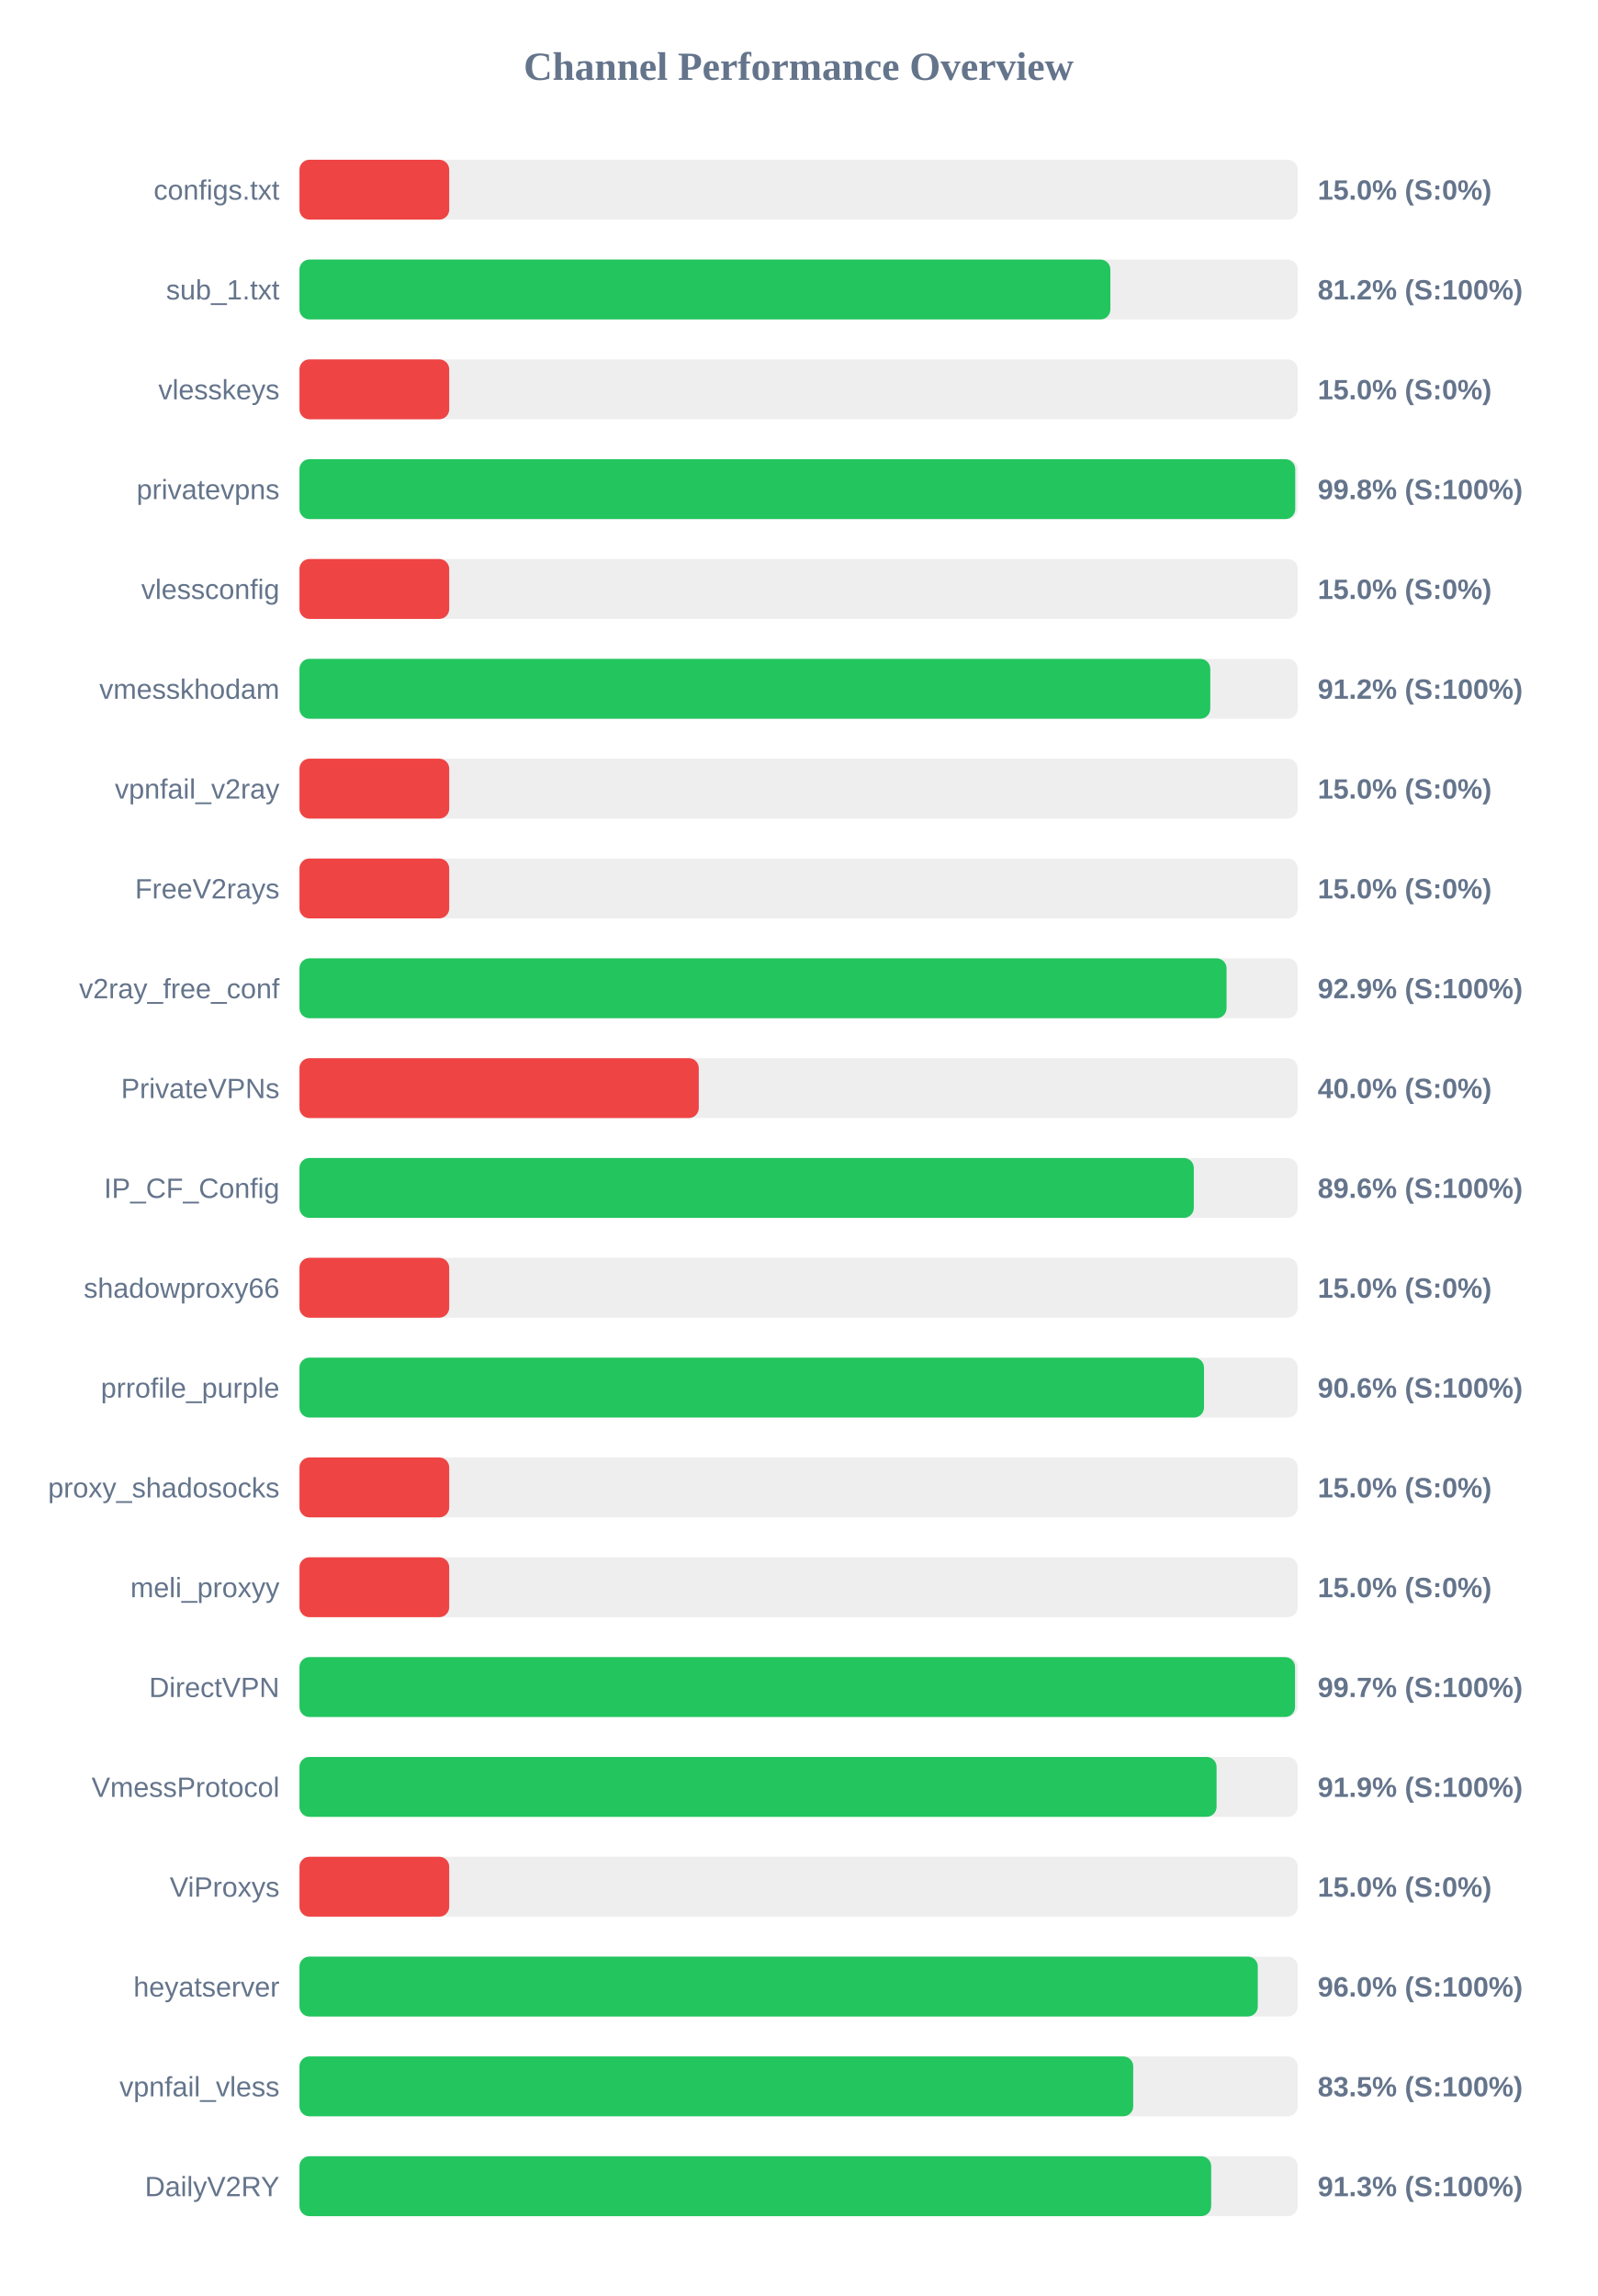
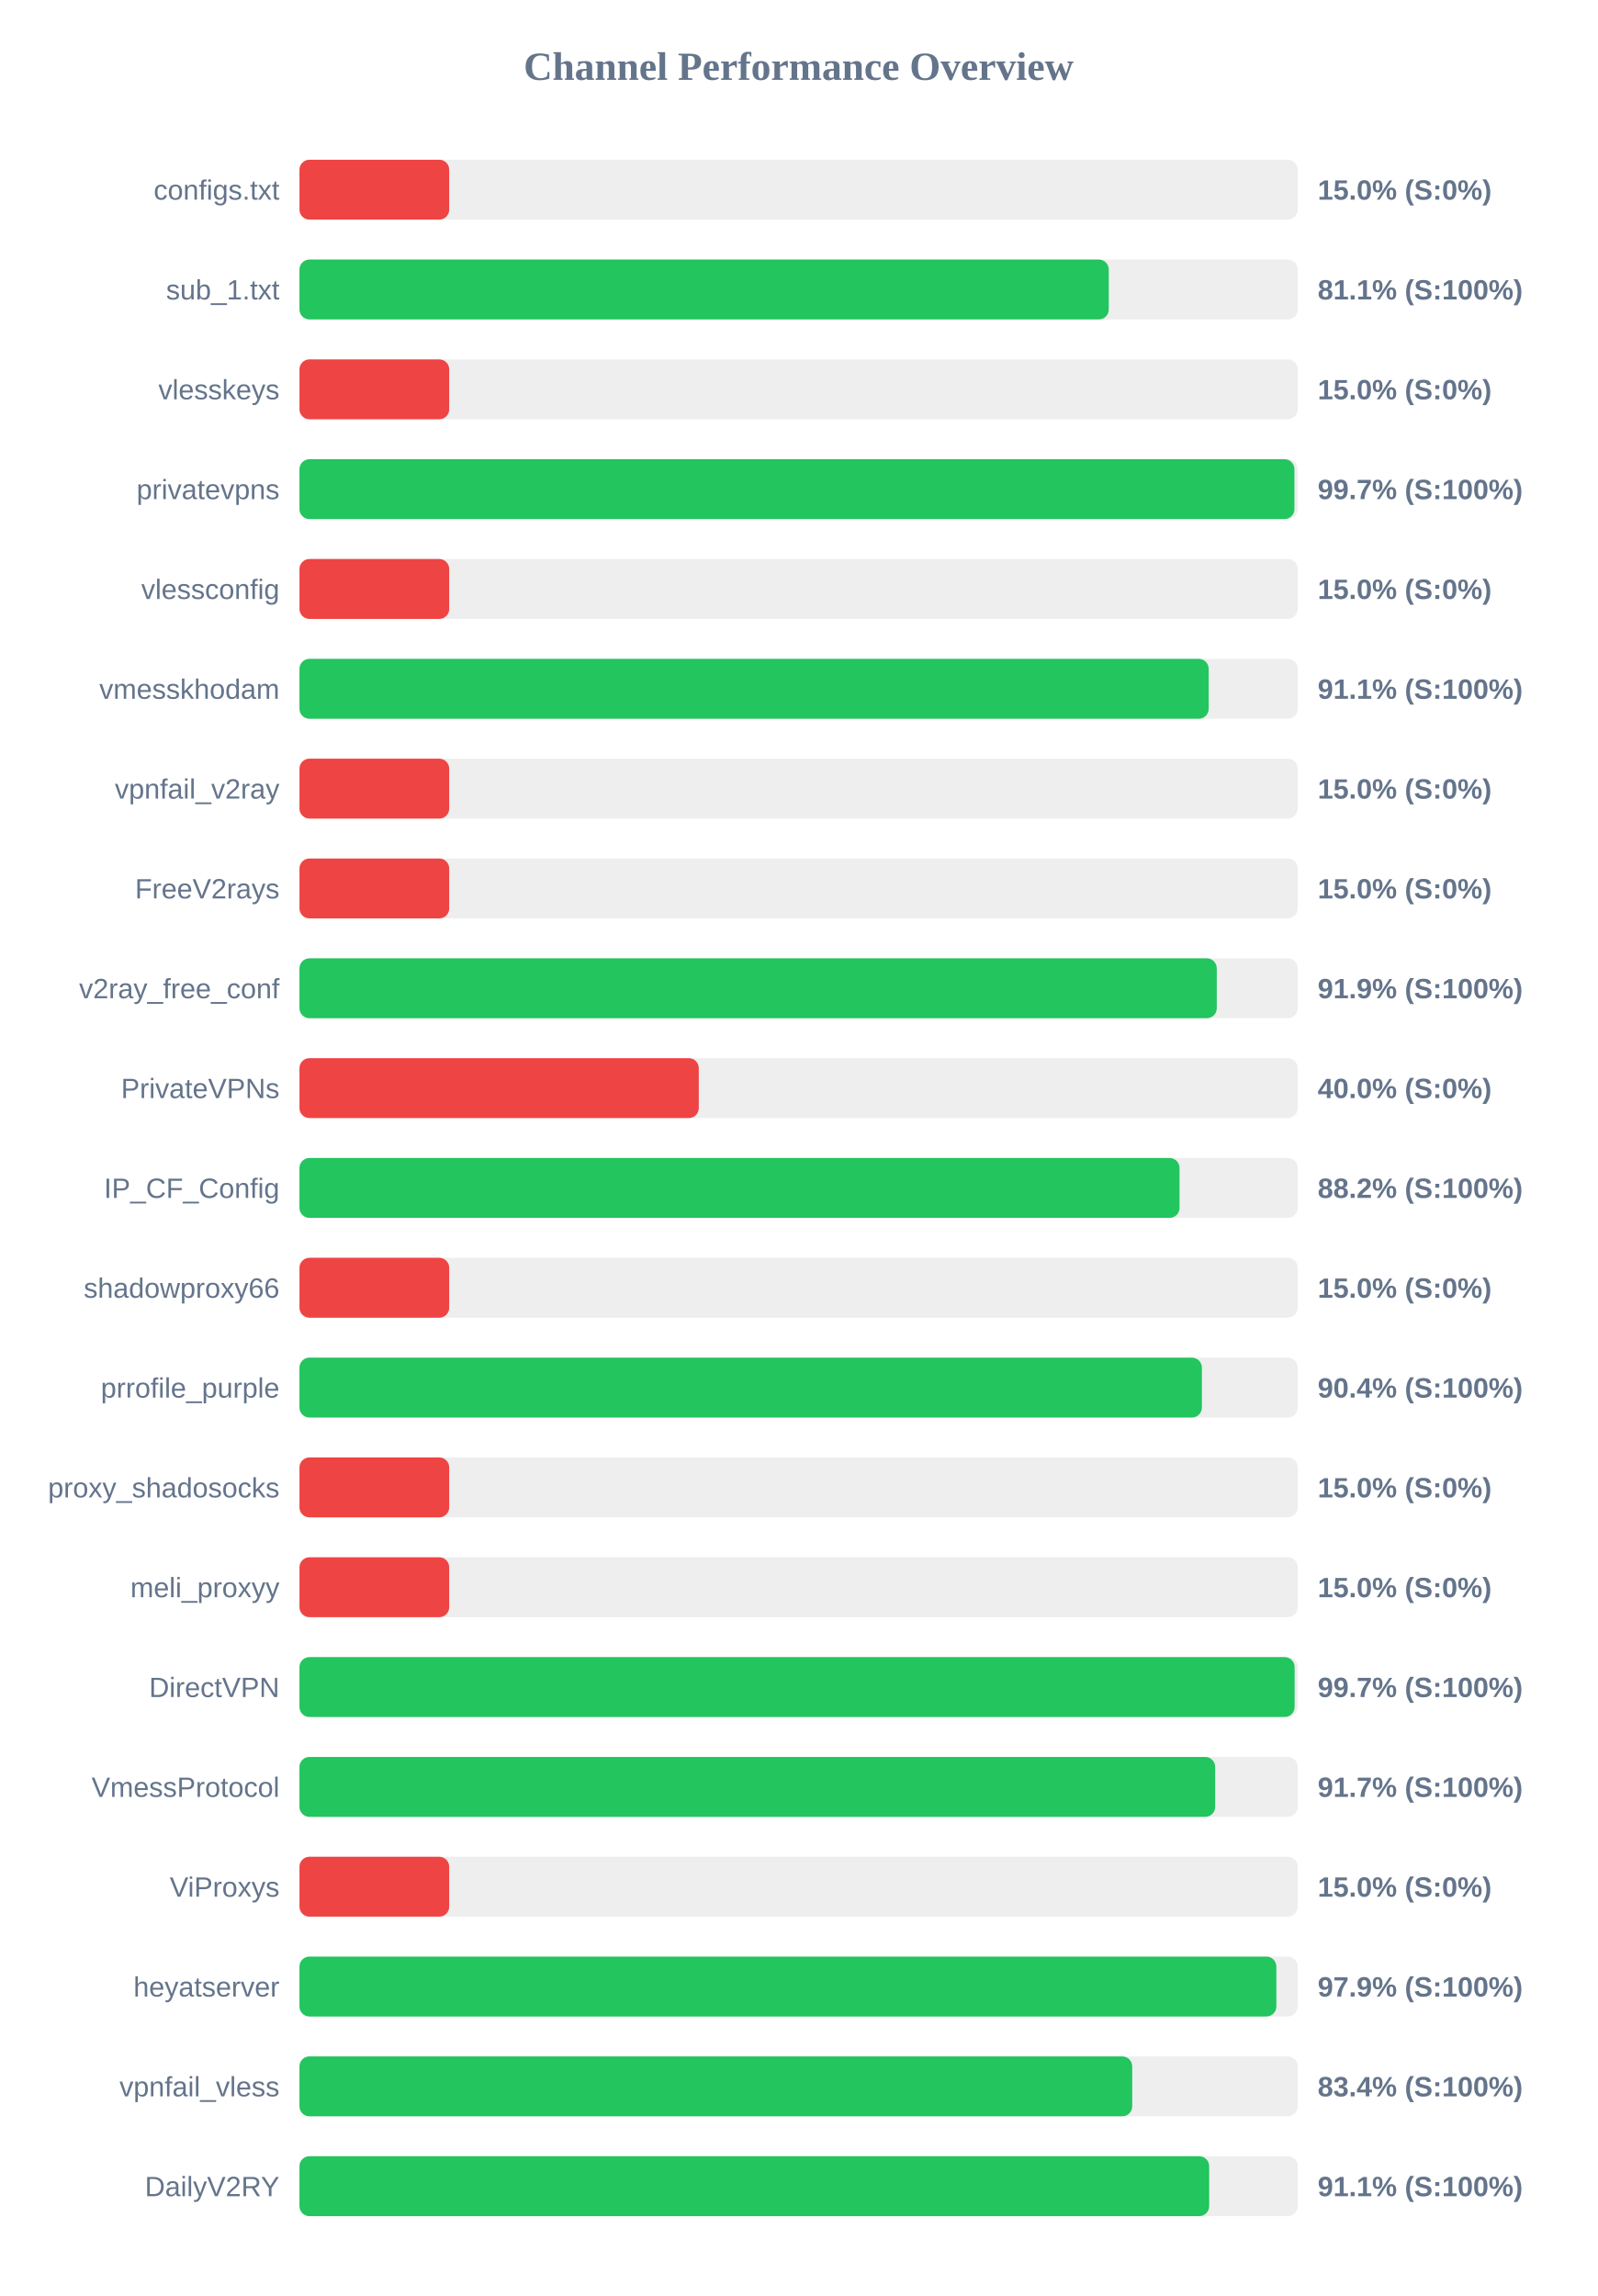
<svg xmlns="http://www.w3.org/2000/svg" width="800" height="1150" version="1.1">
  <style>
        .row { font: 14px Arial; fill: #64748b; }
        .score { font: bold 14px Arial; fill: #64748b; }
    </style>
  <text x="400" y="40" text-anchor="middle" font-size="20px" font-weight="bold" fill="#64748b">Channel Performance Overview</text>
  <rect x="150" y="80" width="500" height="30" fill="#eee" rx="5" />
  <rect x="150" y="80" width="75.0" height="30" fill="#ef4444" rx="5" />
  <text x="140" y="100" text-anchor="end" class="row">configs.txt</text>
  <text x="660" y="100" text-anchor="start" class="score">15.0% (S:0%)</text>
  <rect x="150" y="130" width="500" height="30" fill="#eee" rx="5" />
-   <rect x="150" y="130" width="406.15" height="30" fill="#22c55e" rx="5" />
+   <rect x="150" y="130" width="405.35" height="30" fill="#22c55e" rx="5" />
  <text x="140" y="150" text-anchor="end" class="row">sub_1.txt</text>
-   <text x="660" y="150" text-anchor="start" class="score">81.2% (S:100%)</text>
+   <text x="660" y="150" text-anchor="start" class="score">81.1% (S:100%)</text>
  <rect x="150" y="180" width="500" height="30" fill="#eee" rx="5" />
  <rect x="150" y="180" width="75.0" height="30" fill="#ef4444" rx="5" />
  <text x="140" y="200" text-anchor="end" class="row">vlesskeys</text>
  <text x="660" y="200" text-anchor="start" class="score">15.0% (S:0%)</text>
  <rect x="150" y="230" width="500" height="30" fill="#eee" rx="5" />
-   <rect x="150" y="230" width="498.75" height="30" fill="#22c55e" rx="5" />
+   <rect x="150" y="230" width="498.35" height="30" fill="#22c55e" rx="5" />
  <text x="140" y="250" text-anchor="end" class="row">privatevpns</text>
-   <text x="660" y="250" text-anchor="start" class="score">99.8% (S:100%)</text>
+   <text x="660" y="250" text-anchor="start" class="score">99.7% (S:100%)</text>
  <rect x="150" y="280" width="500" height="30" fill="#eee" rx="5" />
  <rect x="150" y="280" width="75.0" height="30" fill="#ef4444" rx="5" />
  <text x="140" y="300" text-anchor="end" class="row">vlessconfig</text>
  <text x="660" y="300" text-anchor="start" class="score">15.0% (S:0%)</text>
  <rect x="150" y="330" width="500" height="30" fill="#eee" rx="5" />
-   <rect x="150" y="330" width="456.2" height="30" fill="#22c55e" rx="5" />
+   <rect x="150" y="330" width="455.4" height="30" fill="#22c55e" rx="5" />
  <text x="140" y="350" text-anchor="end" class="row">vmesskhodam</text>
-   <text x="660" y="350" text-anchor="start" class="score">91.2% (S:100%)</text>
+   <text x="660" y="350" text-anchor="start" class="score">91.1% (S:100%)</text>
  <rect x="150" y="380" width="500" height="30" fill="#eee" rx="5" />
  <rect x="150" y="380" width="75.0" height="30" fill="#ef4444" rx="5" />
  <text x="140" y="400" text-anchor="end" class="row">vpnfail_v2ray</text>
  <text x="660" y="400" text-anchor="start" class="score">15.0% (S:0%)</text>
  <rect x="150" y="430" width="500" height="30" fill="#eee" rx="5" />
  <rect x="150" y="430" width="75.0" height="30" fill="#ef4444" rx="5" />
  <text x="140" y="450" text-anchor="end" class="row">FreeV2rays</text>
  <text x="660" y="450" text-anchor="start" class="score">15.0% (S:0%)</text>
  <rect x="150" y="480" width="500" height="30" fill="#eee" rx="5" />
-   <rect x="150" y="480" width="464.35" height="30" fill="#22c55e" rx="5" />
+   <rect x="150" y="480" width="459.45" height="30" fill="#22c55e" rx="5" />
  <text x="140" y="500" text-anchor="end" class="row">v2ray_free_conf</text>
-   <text x="660" y="500" text-anchor="start" class="score">92.9% (S:100%)</text>
+   <text x="660" y="500" text-anchor="start" class="score">91.9% (S:100%)</text>
  <rect x="150" y="530" width="500" height="30" fill="#eee" rx="5" />
  <rect x="150" y="530" width="200.0" height="30" fill="#ef4444" rx="5" />
  <text x="140" y="550" text-anchor="end" class="row">PrivateVPNs</text>
  <text x="660" y="550" text-anchor="start" class="score">40.0% (S:0%)</text>
  <rect x="150" y="580" width="500" height="30" fill="#eee" rx="5" />
-   <rect x="150" y="580" width="447.95" height="30" fill="#22c55e" rx="5" />
+   <rect x="150" y="580" width="440.8" height="30" fill="#22c55e" rx="5" />
  <text x="140" y="600" text-anchor="end" class="row">IP_CF_Config</text>
-   <text x="660" y="600" text-anchor="start" class="score">89.6% (S:100%)</text>
+   <text x="660" y="600" text-anchor="start" class="score">88.2% (S:100%)</text>
  <rect x="150" y="630" width="500" height="30" fill="#eee" rx="5" />
  <rect x="150" y="630" width="75.0" height="30" fill="#ef4444" rx="5" />
  <text x="140" y="650" text-anchor="end" class="row">shadowproxy66</text>
  <text x="660" y="650" text-anchor="start" class="score">15.0% (S:0%)</text>
  <rect x="150" y="680" width="500" height="30" fill="#eee" rx="5" />
-   <rect x="150" y="680" width="453.05" height="30" fill="#22c55e" rx="5" />
+   <rect x="150" y="680" width="452.0" height="30" fill="#22c55e" rx="5" />
  <text x="140" y="700" text-anchor="end" class="row">prrofile_purple</text>
-   <text x="660" y="700" text-anchor="start" class="score">90.6% (S:100%)</text>
+   <text x="660" y="700" text-anchor="start" class="score">90.4% (S:100%)</text>
  <rect x="150" y="730" width="500" height="30" fill="#eee" rx="5" />
  <rect x="150" y="730" width="75.0" height="30" fill="#ef4444" rx="5" />
  <text x="140" y="750" text-anchor="end" class="row">proxy_shadosocks</text>
  <text x="660" y="750" text-anchor="start" class="score">15.0% (S:0%)</text>
  <rect x="150" y="780" width="500" height="30" fill="#eee" rx="5" />
  <rect x="150" y="780" width="75.0" height="30" fill="#ef4444" rx="5" />
  <text x="140" y="800" text-anchor="end" class="row">meli_proxyy</text>
  <text x="660" y="800" text-anchor="start" class="score">15.0% (S:0%)</text>
  <rect x="150" y="830" width="500" height="30" fill="#eee" rx="5" />
-   <rect x="150" y="830" width="498.65" height="30" fill="#22c55e" rx="5" />
+   <rect x="150" y="830" width="498.45" height="30" fill="#22c55e" rx="5" />
  <text x="140" y="850" text-anchor="end" class="row">DirectVPN</text>
  <text x="660" y="850" text-anchor="start" class="score">99.7% (S:100%)</text>
  <rect x="150" y="880" width="500" height="30" fill="#eee" rx="5" />
-   <rect x="150" y="880" width="459.35" height="30" fill="#22c55e" rx="5" />
+   <rect x="150" y="880" width="458.65" height="30" fill="#22c55e" rx="5" />
  <text x="140" y="900" text-anchor="end" class="row">VmessProtocol</text>
-   <text x="660" y="900" text-anchor="start" class="score">91.9% (S:100%)</text>
+   <text x="660" y="900" text-anchor="start" class="score">91.7% (S:100%)</text>
  <rect x="150" y="930" width="500" height="30" fill="#eee" rx="5" />
  <rect x="150" y="930" width="75.0" height="30" fill="#ef4444" rx="5" />
  <text x="140" y="950" text-anchor="end" class="row">ViProxys</text>
  <text x="660" y="950" text-anchor="start" class="score">15.0% (S:0%)</text>
  <rect x="150" y="980" width="500" height="30" fill="#eee" rx="5" />
-   <rect x="150" y="980" width="480.0" height="30" fill="#22c55e" rx="5" />
+   <rect x="150" y="980" width="489.3" height="30" fill="#22c55e" rx="5" />
  <text x="140" y="1000" text-anchor="end" class="row">heyatserver</text>
-   <text x="660" y="1000" text-anchor="start" class="score">96.0% (S:100%)</text>
+   <text x="660" y="1000" text-anchor="start" class="score">97.9% (S:100%)</text>
  <rect x="150" y="1030" width="500" height="30" fill="#eee" rx="5" />
-   <rect x="150" y="1030" width="417.6" height="30" fill="#22c55e" rx="5" />
+   <rect x="150" y="1030" width="417.1" height="30" fill="#22c55e" rx="5" />
  <text x="140" y="1050" text-anchor="end" class="row">vpnfail_vless</text>
-   <text x="660" y="1050" text-anchor="start" class="score">83.5% (S:100%)</text>
+   <text x="660" y="1050" text-anchor="start" class="score">83.4% (S:100%)</text>
  <rect x="150" y="1080" width="500" height="30" fill="#eee" rx="5" />
-   <rect x="150" y="1080" width="456.65" height="30" fill="#22c55e" rx="5" />
+   <rect x="150" y="1080" width="455.65" height="30" fill="#22c55e" rx="5" />
  <text x="140" y="1100" text-anchor="end" class="row">DailyV2RY</text>
-   <text x="660" y="1100" text-anchor="start" class="score">91.3% (S:100%)</text>
+   <text x="660" y="1100" text-anchor="start" class="score">91.1% (S:100%)</text>
</svg>
